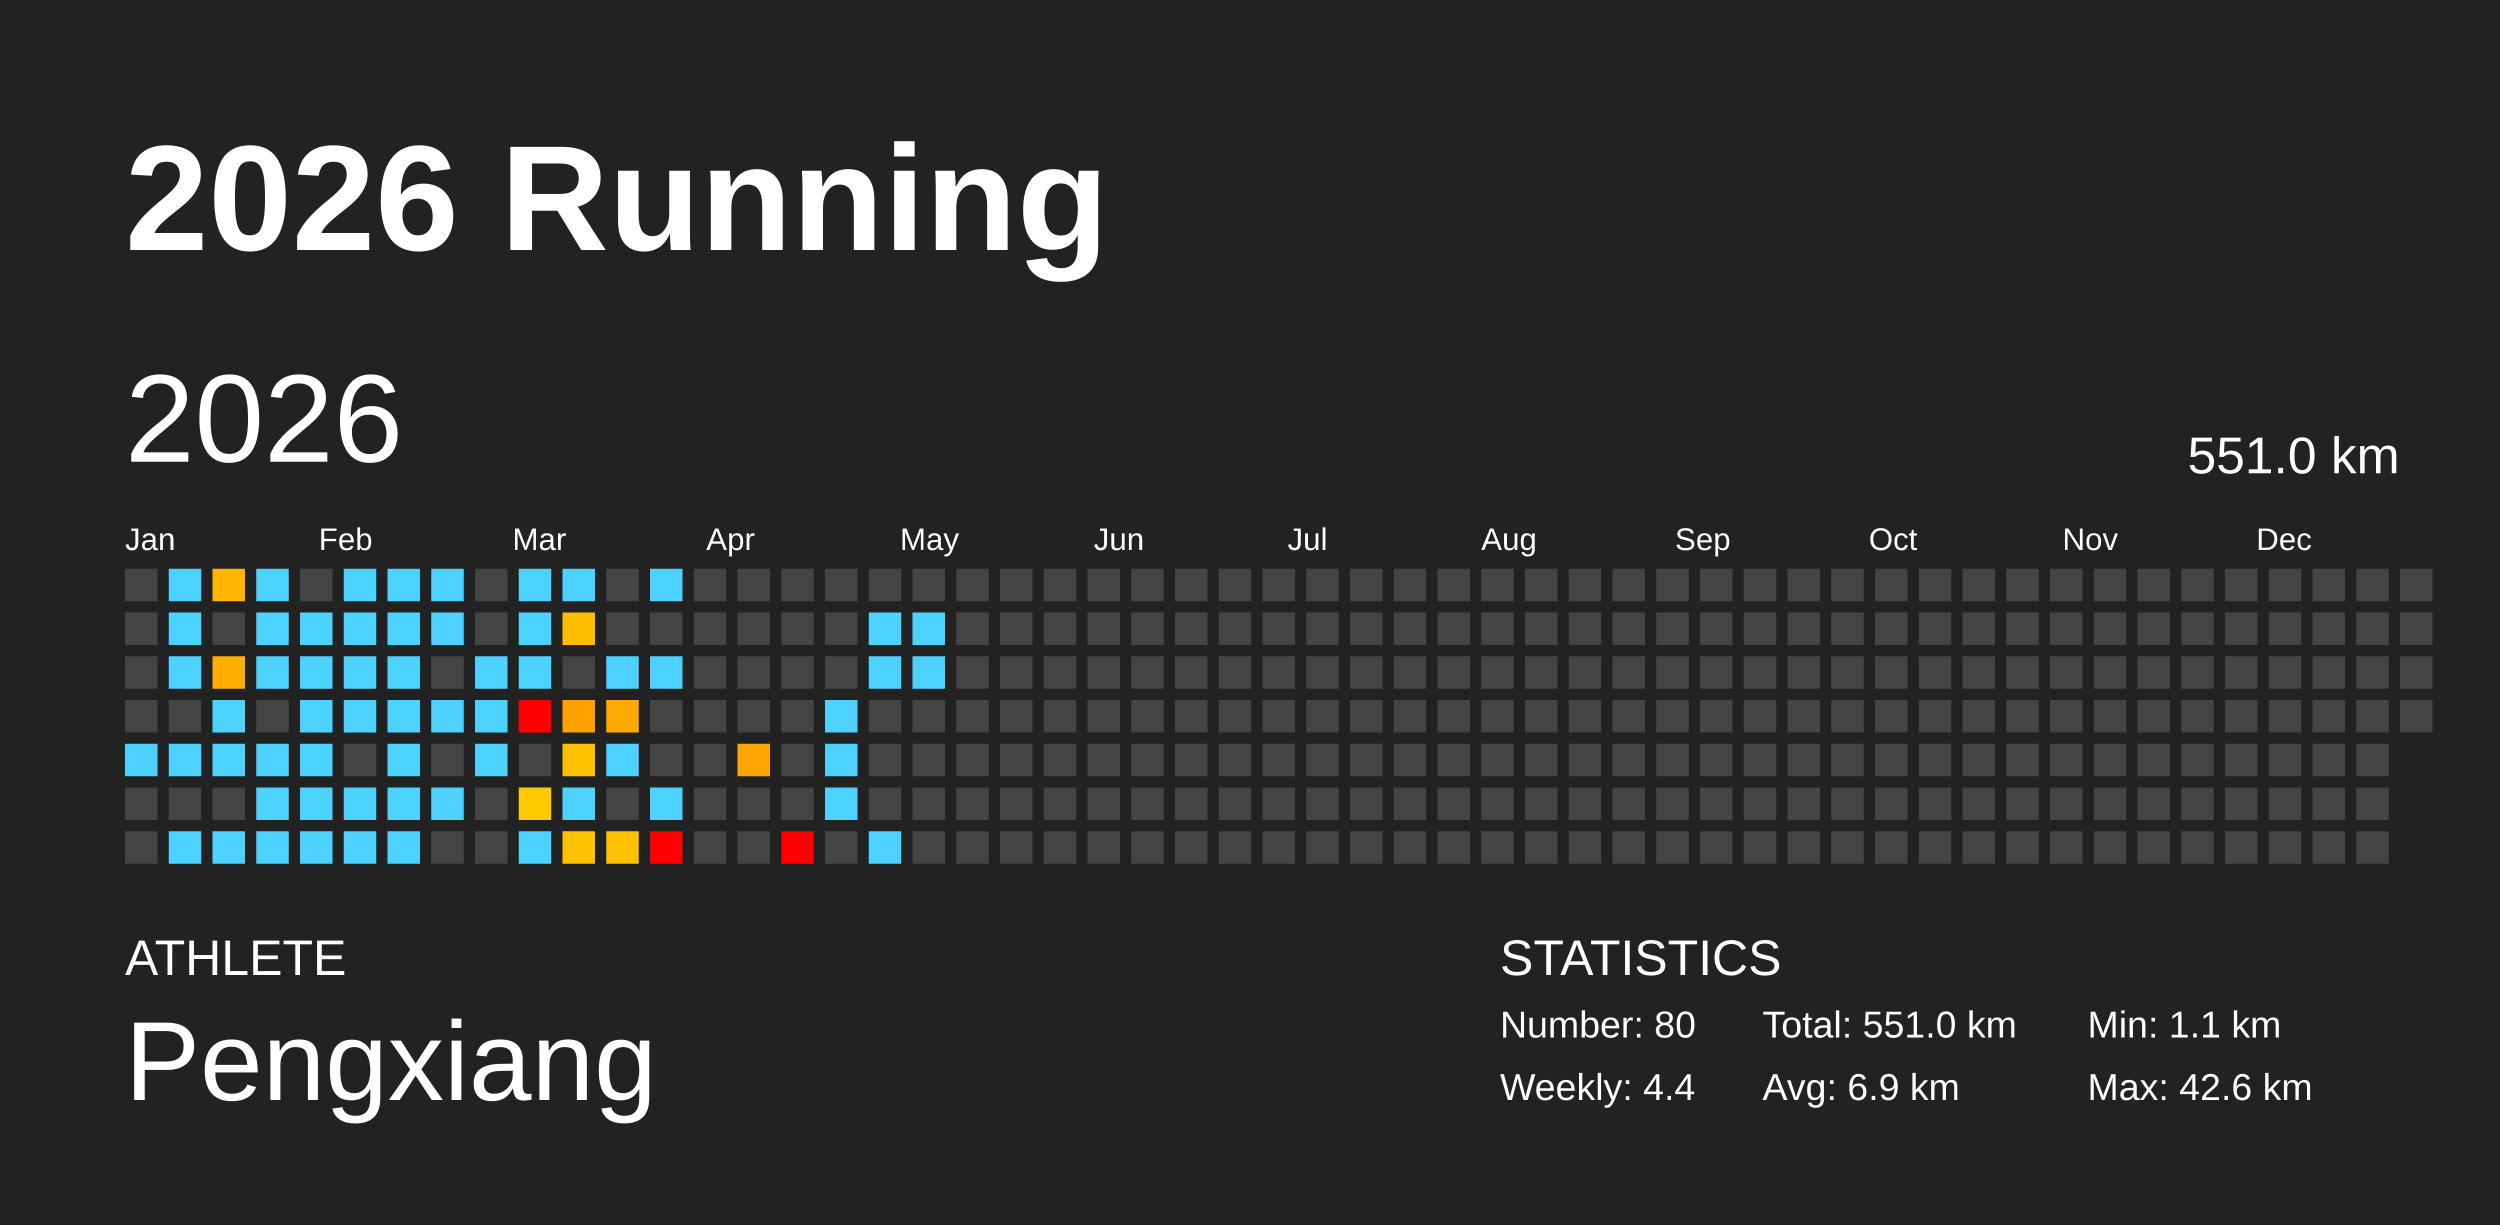
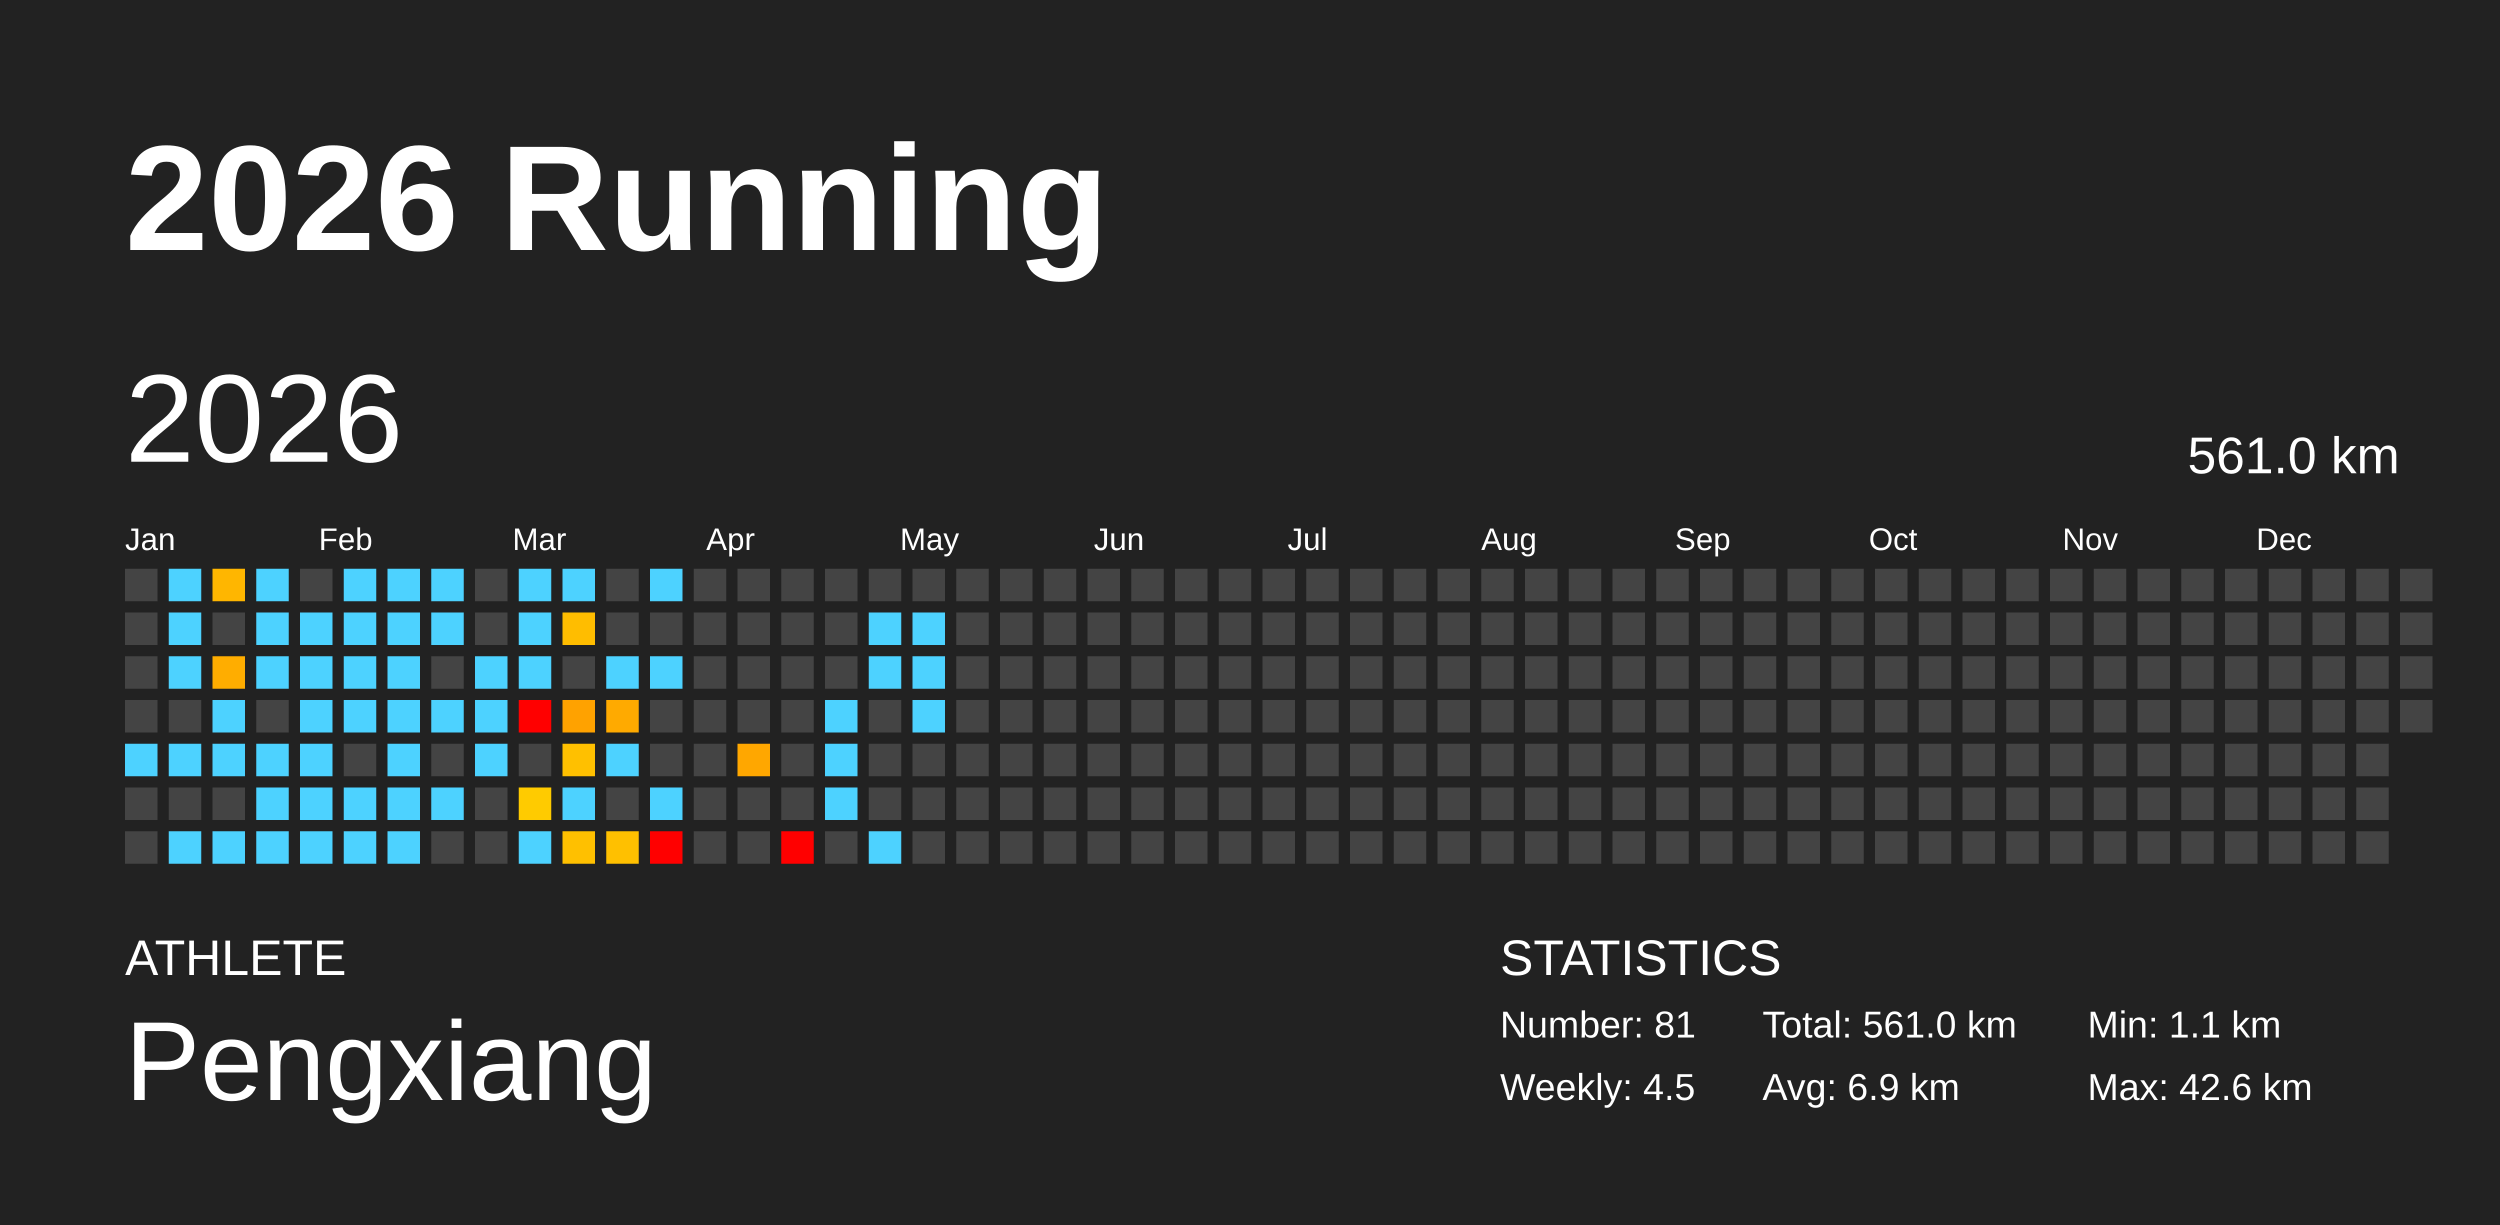
<svg xmlns="http://www.w3.org/2000/svg" baseProfile="full" height="98mm" version="1.1" viewBox="0,0,200,98" width="200mm">
  <defs />
  <rect fill="#222222" height="98" width="200" x="0" y="0" />
  <text fill="#FFFFFF" style="font-size:12px; font-family:Arial; font-weight:bold;" x="10" y="20">2026 Running</text>
  <text fill="#FFFFFF" style="font-size:4px; font-family:Arial" x="10" y="78">ATHLETE</text>
  <text fill="#FFFFFF" style="font-size:9px; font-family:Arial" x="10" y="88">Pengxiang</text>
  <text fill="#FFFFFF" style="font-size:4px; font-family:Arial" x="120" y="78">STATISTICS</text>
-   <text fill="#FFFFFF" style="font-size:3px; font-family:Arial" x="120" y="83">Number: 80</text>
-   <text fill="#FFFFFF" style="font-size:3px; font-family:Arial" x="120" y="88">Weekly: 4.4</text>
-   <text fill="#FFFFFF" style="font-size:3px; font-family:Arial" x="141" y="83">Total: 551.0 km</text>
+   <text fill="#FFFFFF" style="font-size:3px; font-family:Arial" x="120" y="83">Number: 81</text>
+   <text fill="#FFFFFF" style="font-size:3px; font-family:Arial" x="120" y="88">Weekly: 4.5</text>
+   <text fill="#FFFFFF" style="font-size:3px; font-family:Arial" x="141" y="83">Total: 561.0 km</text>
  <text fill="#FFFFFF" style="font-size:3px; font-family:Arial" x="141" y="88">Avg: 6.9 km</text>
  <text fill="#FFFFFF" style="font-size:3px; font-family:Arial" x="167" y="83">Min: 1.1 km</text>
  <text fill="#FFFFFF" style="font-size:3px; font-family:Arial" x="167" y="88">Max: 42.6 km</text>
  <text dominant-baseline="hanging" fill="#FFFFFF" style="font-size:10.0px; font-family:Arial;" x="10" y="30">2026</text>
-   <text dominant-baseline="hanging" fill="#FFFFFF" style="font-size:4.125px; font-family:Arial;" x="175" y="35">551.0 km</text>
+   <text dominant-baseline="hanging" fill="#FFFFFF" style="font-size:4.125px; font-family:Arial;" x="175" y="35">561.0 km</text>
  <text fill="#FFFFFF" style="font-size:2.5px; font-family:Arial" x="10.0" y="44">Jan</text>
  <text fill="#FFFFFF" style="font-size:2.5px; font-family:Arial" x="25.5" y="44">Feb</text>
  <text fill="#FFFFFF" style="font-size:2.5px; font-family:Arial" x="41.0" y="44">Mar</text>
  <text fill="#FFFFFF" style="font-size:2.5px; font-family:Arial" x="56.5" y="44">Apr</text>
  <text fill="#FFFFFF" style="font-size:2.5px; font-family:Arial" x="72.0" y="44">May</text>
  <text fill="#FFFFFF" style="font-size:2.5px; font-family:Arial" x="87.5" y="44">Jun</text>
  <text fill="#FFFFFF" style="font-size:2.5px; font-family:Arial" x="103.0" y="44">Jul</text>
  <text fill="#FFFFFF" style="font-size:2.5px; font-family:Arial" x="118.5" y="44">Aug</text>
  <text fill="#FFFFFF" style="font-size:2.5px; font-family:Arial" x="134.0" y="44">Sep</text>
  <text fill="#FFFFFF" style="font-size:2.5px; font-family:Arial" x="149.5" y="44">Oct</text>
  <text fill="#FFFFFF" style="font-size:2.5px; font-family:Arial" x="165.0" y="44">Nov</text>
  <text fill="#FFFFFF" style="font-size:2.5px; font-family:Arial" x="180.5" y="44">Dec</text>
  <rect fill="#444444" height="2.6" width="2.6" x="10.0" y="45.5" />
  <rect fill="#444444" height="2.6" width="2.6" x="10.0" y="49.0" />
  <rect fill="#444444" height="2.6" width="2.6" x="10.0" y="52.5" />
  <rect fill="#444444" height="2.6" width="2.6" x="10.0" y="56.0" />
  <rect fill="#4dd2ff" height="2.6" width="2.6" x="10.0" y="59.5" />
  <rect fill="#444444" height="2.6" width="2.6" x="10.0" y="63.0" />
  <rect fill="#444444" height="2.6" width="2.6" x="10.0" y="66.5" />
  <rect fill="#4dd2ff" height="2.6" width="2.6" x="13.5" y="45.5" />
  <rect fill="#4dd2ff" height="2.6" width="2.6" x="13.5" y="49.0" />
  <rect fill="#4dd2ff" height="2.6" width="2.6" x="13.5" y="52.5" />
  <rect fill="#444444" height="2.6" width="2.6" x="13.5" y="56.0" />
  <rect fill="#4dd2ff" height="2.6" width="2.6" x="13.5" y="59.5" />
  <rect fill="#444444" height="2.6" width="2.6" x="13.5" y="63.0" />
  <rect fill="#4dd2ff" height="2.6" width="2.6" x="13.5" y="66.5" />
  <rect fill="#ffb600" height="2.6" width="2.6" x="17.0" y="45.5" />
  <rect fill="#444444" height="2.6" width="2.6" x="17.0" y="49.0" />
  <rect fill="#ffad00" height="2.6" width="2.6" x="17.0" y="52.5" />
  <rect fill="#4dd2ff" height="2.6" width="2.6" x="17.0" y="56.0" />
  <rect fill="#4dd2ff" height="2.6" width="2.6" x="17.0" y="59.5" />
  <rect fill="#444444" height="2.6" width="2.6" x="17.0" y="63.0" />
  <rect fill="#4dd2ff" height="2.6" width="2.6" x="17.0" y="66.5" />
  <rect fill="#4dd2ff" height="2.6" width="2.6" x="20.5" y="45.5" />
  <rect fill="#4dd2ff" height="2.6" width="2.6" x="20.5" y="49.0" />
  <rect fill="#4dd2ff" height="2.6" width="2.6" x="20.5" y="52.5" />
  <rect fill="#444444" height="2.6" width="2.6" x="20.5" y="56.0" />
  <rect fill="#4dd2ff" height="2.6" width="2.6" x="20.5" y="59.5" />
  <rect fill="#4dd2ff" height="2.6" width="2.6" x="20.5" y="63.0" />
  <rect fill="#4dd2ff" height="2.6" width="2.6" x="20.5" y="66.5" />
  <rect fill="#444444" height="2.6" width="2.6" x="24.0" y="45.5" />
  <rect fill="#4dd2ff" height="2.6" width="2.6" x="24.0" y="49.0" />
  <rect fill="#4dd2ff" height="2.6" width="2.6" x="24.0" y="52.5" />
  <rect fill="#4dd2ff" height="2.6" width="2.6" x="24.0" y="56.0" />
  <rect fill="#4dd2ff" height="2.6" width="2.6" x="24.0" y="59.5" />
  <rect fill="#4dd2ff" height="2.6" width="2.6" x="24.0" y="63.0" />
  <rect fill="#4dd2ff" height="2.6" width="2.6" x="24.0" y="66.5" />
  <rect fill="#4dd2ff" height="2.6" width="2.6" x="27.5" y="45.5" />
  <rect fill="#4dd2ff" height="2.6" width="2.6" x="27.5" y="49.0" />
  <rect fill="#4dd2ff" height="2.6" width="2.6" x="27.5" y="52.5" />
  <rect fill="#4dd2ff" height="2.6" width="2.6" x="27.5" y="56.0" />
  <rect fill="#444444" height="2.6" width="2.6" x="27.5" y="59.5" />
  <rect fill="#4dd2ff" height="2.6" width="2.6" x="27.5" y="63.0" />
  <rect fill="#4dd2ff" height="2.6" width="2.6" x="27.5" y="66.5" />
  <rect fill="#4dd2ff" height="2.6" width="2.6" x="31.0" y="45.5" />
  <rect fill="#4dd2ff" height="2.6" width="2.6" x="31.0" y="49.0" />
  <rect fill="#4dd2ff" height="2.6" width="2.6" x="31.0" y="52.5" />
  <rect fill="#4dd2ff" height="2.6" width="2.6" x="31.0" y="56.0" />
  <rect fill="#4dd2ff" height="2.6" width="2.6" x="31.0" y="59.5" />
  <rect fill="#4dd2ff" height="2.6" width="2.6" x="31.0" y="63.0" />
  <rect fill="#4dd2ff" height="2.6" width="2.6" x="31.0" y="66.5" />
  <rect fill="#4dd2ff" height="2.6" width="2.6" x="34.5" y="45.5" />
  <rect fill="#4dd2ff" height="2.6" width="2.6" x="34.5" y="49.0" />
  <rect fill="#444444" height="2.6" width="2.6" x="34.5" y="52.5" />
  <rect fill="#4dd2ff" height="2.6" width="2.6" x="34.5" y="56.0" />
  <rect fill="#444444" height="2.6" width="2.6" x="34.5" y="59.5" />
  <rect fill="#4dd2ff" height="2.6" width="2.6" x="34.5" y="63.0" />
  <rect fill="#444444" height="2.6" width="2.6" x="34.5" y="66.5" />
  <rect fill="#444444" height="2.6" width="2.6" x="38.0" y="45.5" />
  <rect fill="#444444" height="2.6" width="2.6" x="38.0" y="49.0" />
  <rect fill="#4dd2ff" height="2.6" width="2.6" x="38.0" y="52.5" />
  <rect fill="#4dd2ff" height="2.6" width="2.6" x="38.0" y="56.0" />
  <rect fill="#4dd2ff" height="2.6" width="2.6" x="38.0" y="59.5" />
  <rect fill="#444444" height="2.6" width="2.6" x="38.0" y="63.0" />
  <rect fill="#444444" height="2.6" width="2.6" x="38.0" y="66.5" />
  <rect fill="#4dd2ff" height="2.6" width="2.6" x="41.5" y="45.5" />
  <rect fill="#4dd2ff" height="2.6" width="2.6" x="41.5" y="49.0" />
  <rect fill="#4dd2ff" height="2.6" width="2.6" x="41.5" y="52.5" />
  <rect fill="red" height="2.6" width="2.6" x="41.5" y="56.0" />
  <rect fill="#444444" height="2.6" width="2.6" x="41.5" y="59.5" />
  <rect fill="#ffcb00" height="2.6" width="2.6" x="41.5" y="63.0" />
  <rect fill="#4dd2ff" height="2.6" width="2.6" x="41.5" y="66.5" />
  <rect fill="#4dd2ff" height="2.6" width="2.6" x="45.0" y="45.5" />
  <rect fill="#ffbd00" height="2.6" width="2.6" x="45.0" y="49.0" />
  <rect fill="#444444" height="2.6" width="2.6" x="45.0" y="52.5" />
  <rect fill="#ffa200" height="2.6" width="2.6" x="45.0" y="56.0" />
  <rect fill="#ffc000" height="2.6" width="2.6" x="45.0" y="59.5" />
  <rect fill="#4dd2ff" height="2.6" width="2.6" x="45.0" y="63.0" />
  <rect fill="#ffc000" height="2.6" width="2.6" x="45.0" y="66.5" />
  <rect fill="#444444" height="2.6" width="2.6" x="48.5" y="45.5" />
  <rect fill="#444444" height="2.6" width="2.6" x="48.5" y="49.0" />
  <rect fill="#4dd2ff" height="2.6" width="2.6" x="48.5" y="52.5" />
  <rect fill="#ffaa00" height="2.6" width="2.6" x="48.5" y="56.0" />
  <rect fill="#4dd2ff" height="2.6" width="2.6" x="48.5" y="59.5" />
  <rect fill="#444444" height="2.6" width="2.6" x="48.5" y="63.0" />
  <rect fill="#ffc000" height="2.6" width="2.6" x="48.5" y="66.5" />
  <rect fill="#4dd2ff" height="2.6" width="2.6" x="52.0" y="45.5" />
  <rect fill="#444444" height="2.6" width="2.6" x="52.0" y="49.0" />
  <rect fill="#4dd2ff" height="2.6" width="2.6" x="52.0" y="52.5" />
  <rect fill="#444444" height="2.6" width="2.6" x="52.0" y="56.0" />
  <rect fill="#444444" height="2.6" width="2.6" x="52.0" y="59.5" />
  <rect fill="#4dd2ff" height="2.6" width="2.6" x="52.0" y="63.0" />
  <rect fill="red" height="2.6" width="2.6" x="52.0" y="66.5" />
  <rect fill="#444444" height="2.6" width="2.6" x="55.5" y="45.5" />
  <rect fill="#444444" height="2.6" width="2.6" x="55.5" y="49.0" />
  <rect fill="#444444" height="2.6" width="2.6" x="55.5" y="52.5" />
  <rect fill="#444444" height="2.6" width="2.6" x="55.5" y="56.0" />
  <rect fill="#444444" height="2.6" width="2.6" x="55.5" y="59.5" />
  <rect fill="#444444" height="2.6" width="2.6" x="55.5" y="63.0" />
  <rect fill="#444444" height="2.6" width="2.6" x="55.5" y="66.5" />
  <rect fill="#444444" height="2.6" width="2.6" x="59.0" y="45.5" />
  <rect fill="#444444" height="2.6" width="2.6" x="59.0" y="49.0" />
  <rect fill="#444444" height="2.6" width="2.6" x="59.0" y="52.5" />
  <rect fill="#444444" height="2.6" width="2.6" x="59.0" y="56.0" />
  <rect fill="#ffa700" height="2.6" width="2.6" x="59.0" y="59.5" />
  <rect fill="#444444" height="2.6" width="2.6" x="59.0" y="63.0" />
  <rect fill="#444444" height="2.6" width="2.6" x="59.0" y="66.5" />
  <rect fill="#444444" height="2.6" width="2.6" x="62.5" y="45.5" />
  <rect fill="#444444" height="2.6" width="2.6" x="62.5" y="49.0" />
  <rect fill="#444444" height="2.6" width="2.6" x="62.5" y="52.5" />
  <rect fill="#444444" height="2.6" width="2.6" x="62.5" y="56.0" />
  <rect fill="#444444" height="2.6" width="2.6" x="62.5" y="59.5" />
  <rect fill="#444444" height="2.6" width="2.6" x="62.5" y="63.0" />
  <rect fill="red" height="2.6" width="2.6" x="62.5" y="66.5" />
  <rect fill="#444444" height="2.6" width="2.6" x="66.0" y="45.5" />
  <rect fill="#444444" height="2.6" width="2.6" x="66.0" y="49.0" />
  <rect fill="#444444" height="2.6" width="2.6" x="66.0" y="52.5" />
  <rect fill="#4dd2ff" height="2.6" width="2.6" x="66.0" y="56.0" />
  <rect fill="#4dd2ff" height="2.6" width="2.6" x="66.0" y="59.5" />
  <rect fill="#4dd2ff" height="2.6" width="2.6" x="66.0" y="63.0" />
  <rect fill="#444444" height="2.6" width="2.6" x="66.0" y="66.5" />
  <rect fill="#444444" height="2.6" width="2.6" x="69.5" y="45.5" />
  <rect fill="#4dd2ff" height="2.6" width="2.6" x="69.5" y="49.0" />
  <rect fill="#4dd2ff" height="2.6" width="2.6" x="69.5" y="52.5" />
  <rect fill="#444444" height="2.6" width="2.6" x="69.5" y="56.0" />
  <rect fill="#444444" height="2.6" width="2.6" x="69.5" y="59.5" />
  <rect fill="#444444" height="2.6" width="2.6" x="69.5" y="63.0" />
  <rect fill="#4dd2ff" height="2.6" width="2.6" x="69.5" y="66.5" />
  <rect fill="#444444" height="2.6" width="2.6" x="73.0" y="45.5" />
  <rect fill="#4dd2ff" height="2.6" width="2.6" x="73.0" y="49.0" />
  <rect fill="#4dd2ff" height="2.6" width="2.6" x="73.0" y="52.5" />
-   <rect fill="#444444" height="2.6" width="2.6" x="73.0" y="56.0" />
+   <rect fill="#4dd2ff" height="2.6" width="2.6" x="73.0" y="56.0" />
  <rect fill="#444444" height="2.6" width="2.6" x="73.0" y="59.5" />
  <rect fill="#444444" height="2.6" width="2.6" x="73.0" y="63.0" />
  <rect fill="#444444" height="2.6" width="2.6" x="73.0" y="66.5" />
  <rect fill="#444444" height="2.6" width="2.6" x="76.5" y="45.5" />
  <rect fill="#444444" height="2.6" width="2.6" x="76.5" y="49.0" />
  <rect fill="#444444" height="2.6" width="2.6" x="76.5" y="52.5" />
  <rect fill="#444444" height="2.6" width="2.6" x="76.5" y="56.0" />
  <rect fill="#444444" height="2.6" width="2.6" x="76.5" y="59.5" />
  <rect fill="#444444" height="2.6" width="2.6" x="76.5" y="63.0" />
  <rect fill="#444444" height="2.6" width="2.6" x="76.5" y="66.5" />
  <rect fill="#444444" height="2.6" width="2.6" x="80.0" y="45.5" />
  <rect fill="#444444" height="2.6" width="2.6" x="80.0" y="49.0" />
  <rect fill="#444444" height="2.6" width="2.6" x="80.0" y="52.5" />
  <rect fill="#444444" height="2.6" width="2.6" x="80.0" y="56.0" />
  <rect fill="#444444" height="2.6" width="2.6" x="80.0" y="59.5" />
  <rect fill="#444444" height="2.6" width="2.6" x="80.0" y="63.0" />
  <rect fill="#444444" height="2.6" width="2.6" x="80.0" y="66.5" />
  <rect fill="#444444" height="2.6" width="2.6" x="83.5" y="45.5" />
  <rect fill="#444444" height="2.6" width="2.6" x="83.5" y="49.0" />
  <rect fill="#444444" height="2.6" width="2.6" x="83.5" y="52.5" />
  <rect fill="#444444" height="2.6" width="2.6" x="83.5" y="56.0" />
  <rect fill="#444444" height="2.6" width="2.6" x="83.5" y="59.5" />
  <rect fill="#444444" height="2.6" width="2.6" x="83.5" y="63.0" />
  <rect fill="#444444" height="2.6" width="2.6" x="83.5" y="66.5" />
  <rect fill="#444444" height="2.6" width="2.6" x="87.0" y="45.5" />
  <rect fill="#444444" height="2.6" width="2.6" x="87.0" y="49.0" />
  <rect fill="#444444" height="2.6" width="2.6" x="87.0" y="52.5" />
  <rect fill="#444444" height="2.6" width="2.6" x="87.0" y="56.0" />
  <rect fill="#444444" height="2.6" width="2.6" x="87.0" y="59.5" />
  <rect fill="#444444" height="2.6" width="2.6" x="87.0" y="63.0" />
  <rect fill="#444444" height="2.6" width="2.6" x="87.0" y="66.5" />
  <rect fill="#444444" height="2.6" width="2.6" x="90.5" y="45.5" />
  <rect fill="#444444" height="2.6" width="2.6" x="90.5" y="49.0" />
  <rect fill="#444444" height="2.6" width="2.6" x="90.5" y="52.5" />
  <rect fill="#444444" height="2.6" width="2.6" x="90.5" y="56.0" />
  <rect fill="#444444" height="2.6" width="2.6" x="90.5" y="59.5" />
  <rect fill="#444444" height="2.6" width="2.6" x="90.5" y="63.0" />
  <rect fill="#444444" height="2.6" width="2.6" x="90.5" y="66.5" />
  <rect fill="#444444" height="2.6" width="2.6" x="94.0" y="45.5" />
  <rect fill="#444444" height="2.6" width="2.6" x="94.0" y="49.0" />
  <rect fill="#444444" height="2.6" width="2.6" x="94.0" y="52.5" />
  <rect fill="#444444" height="2.6" width="2.6" x="94.0" y="56.0" />
  <rect fill="#444444" height="2.6" width="2.6" x="94.0" y="59.5" />
  <rect fill="#444444" height="2.6" width="2.6" x="94.0" y="63.0" />
  <rect fill="#444444" height="2.6" width="2.6" x="94.0" y="66.5" />
  <rect fill="#444444" height="2.6" width="2.6" x="97.5" y="45.5" />
  <rect fill="#444444" height="2.6" width="2.6" x="97.5" y="49.0" />
  <rect fill="#444444" height="2.6" width="2.6" x="97.5" y="52.5" />
  <rect fill="#444444" height="2.6" width="2.6" x="97.5" y="56.0" />
  <rect fill="#444444" height="2.6" width="2.6" x="97.5" y="59.5" />
  <rect fill="#444444" height="2.6" width="2.6" x="97.5" y="63.0" />
  <rect fill="#444444" height="2.6" width="2.6" x="97.5" y="66.5" />
  <rect fill="#444444" height="2.6" width="2.6" x="101.0" y="45.5" />
  <rect fill="#444444" height="2.6" width="2.6" x="101.0" y="49.0" />
  <rect fill="#444444" height="2.6" width="2.6" x="101.0" y="52.5" />
  <rect fill="#444444" height="2.6" width="2.6" x="101.0" y="56.0" />
  <rect fill="#444444" height="2.6" width="2.6" x="101.0" y="59.5" />
  <rect fill="#444444" height="2.6" width="2.6" x="101.0" y="63.0" />
  <rect fill="#444444" height="2.6" width="2.6" x="101.0" y="66.5" />
  <rect fill="#444444" height="2.6" width="2.6" x="104.5" y="45.5" />
  <rect fill="#444444" height="2.6" width="2.6" x="104.5" y="49.0" />
  <rect fill="#444444" height="2.6" width="2.6" x="104.5" y="52.5" />
  <rect fill="#444444" height="2.6" width="2.6" x="104.5" y="56.0" />
  <rect fill="#444444" height="2.6" width="2.6" x="104.5" y="59.5" />
  <rect fill="#444444" height="2.6" width="2.6" x="104.5" y="63.0" />
  <rect fill="#444444" height="2.6" width="2.6" x="104.5" y="66.5" />
  <rect fill="#444444" height="2.6" width="2.6" x="108.0" y="45.5" />
  <rect fill="#444444" height="2.6" width="2.6" x="108.0" y="49.0" />
  <rect fill="#444444" height="2.6" width="2.6" x="108.0" y="52.5" />
  <rect fill="#444444" height="2.6" width="2.6" x="108.0" y="56.0" />
  <rect fill="#444444" height="2.6" width="2.6" x="108.0" y="59.5" />
  <rect fill="#444444" height="2.6" width="2.6" x="108.0" y="63.0" />
  <rect fill="#444444" height="2.6" width="2.6" x="108.0" y="66.5" />
  <rect fill="#444444" height="2.6" width="2.6" x="111.5" y="45.5" />
  <rect fill="#444444" height="2.6" width="2.6" x="111.5" y="49.0" />
  <rect fill="#444444" height="2.6" width="2.6" x="111.5" y="52.5" />
  <rect fill="#444444" height="2.6" width="2.6" x="111.5" y="56.0" />
  <rect fill="#444444" height="2.6" width="2.6" x="111.5" y="59.5" />
  <rect fill="#444444" height="2.6" width="2.6" x="111.5" y="63.0" />
  <rect fill="#444444" height="2.6" width="2.6" x="111.5" y="66.5" />
  <rect fill="#444444" height="2.6" width="2.6" x="115.0" y="45.5" />
  <rect fill="#444444" height="2.6" width="2.6" x="115.0" y="49.0" />
  <rect fill="#444444" height="2.6" width="2.6" x="115.0" y="52.5" />
  <rect fill="#444444" height="2.6" width="2.6" x="115.0" y="56.0" />
  <rect fill="#444444" height="2.6" width="2.6" x="115.0" y="59.5" />
  <rect fill="#444444" height="2.6" width="2.6" x="115.0" y="63.0" />
  <rect fill="#444444" height="2.6" width="2.6" x="115.0" y="66.5" />
  <rect fill="#444444" height="2.6" width="2.6" x="118.5" y="45.5" />
  <rect fill="#444444" height="2.6" width="2.6" x="118.5" y="49.0" />
  <rect fill="#444444" height="2.6" width="2.6" x="118.5" y="52.5" />
  <rect fill="#444444" height="2.6" width="2.6" x="118.5" y="56.0" />
  <rect fill="#444444" height="2.6" width="2.6" x="118.5" y="59.5" />
  <rect fill="#444444" height="2.6" width="2.6" x="118.5" y="63.0" />
  <rect fill="#444444" height="2.6" width="2.6" x="118.5" y="66.5" />
  <rect fill="#444444" height="2.6" width="2.6" x="122.0" y="45.5" />
  <rect fill="#444444" height="2.6" width="2.6" x="122.0" y="49.0" />
  <rect fill="#444444" height="2.6" width="2.6" x="122.0" y="52.5" />
  <rect fill="#444444" height="2.6" width="2.6" x="122.0" y="56.0" />
  <rect fill="#444444" height="2.6" width="2.6" x="122.0" y="59.5" />
  <rect fill="#444444" height="2.6" width="2.6" x="122.0" y="63.0" />
  <rect fill="#444444" height="2.6" width="2.6" x="122.0" y="66.5" />
  <rect fill="#444444" height="2.6" width="2.6" x="125.5" y="45.5" />
  <rect fill="#444444" height="2.6" width="2.6" x="125.5" y="49.0" />
  <rect fill="#444444" height="2.6" width="2.6" x="125.5" y="52.5" />
  <rect fill="#444444" height="2.6" width="2.6" x="125.5" y="56.0" />
  <rect fill="#444444" height="2.6" width="2.6" x="125.5" y="59.5" />
  <rect fill="#444444" height="2.6" width="2.6" x="125.5" y="63.0" />
  <rect fill="#444444" height="2.6" width="2.6" x="125.5" y="66.5" />
  <rect fill="#444444" height="2.6" width="2.6" x="129.0" y="45.5" />
  <rect fill="#444444" height="2.6" width="2.6" x="129.0" y="49.0" />
  <rect fill="#444444" height="2.6" width="2.6" x="129.0" y="52.5" />
  <rect fill="#444444" height="2.6" width="2.6" x="129.0" y="56.0" />
  <rect fill="#444444" height="2.6" width="2.6" x="129.0" y="59.5" />
  <rect fill="#444444" height="2.6" width="2.6" x="129.0" y="63.0" />
  <rect fill="#444444" height="2.6" width="2.6" x="129.0" y="66.5" />
  <rect fill="#444444" height="2.6" width="2.6" x="132.5" y="45.5" />
  <rect fill="#444444" height="2.6" width="2.6" x="132.5" y="49.0" />
  <rect fill="#444444" height="2.6" width="2.6" x="132.5" y="52.5" />
  <rect fill="#444444" height="2.6" width="2.6" x="132.5" y="56.0" />
  <rect fill="#444444" height="2.6" width="2.6" x="132.5" y="59.5" />
  <rect fill="#444444" height="2.6" width="2.6" x="132.5" y="63.0" />
  <rect fill="#444444" height="2.6" width="2.6" x="132.5" y="66.5" />
  <rect fill="#444444" height="2.6" width="2.6" x="136.0" y="45.5" />
  <rect fill="#444444" height="2.6" width="2.6" x="136.0" y="49.0" />
  <rect fill="#444444" height="2.6" width="2.6" x="136.0" y="52.5" />
  <rect fill="#444444" height="2.6" width="2.6" x="136.0" y="56.0" />
  <rect fill="#444444" height="2.6" width="2.6" x="136.0" y="59.5" />
  <rect fill="#444444" height="2.6" width="2.6" x="136.0" y="63.0" />
  <rect fill="#444444" height="2.6" width="2.6" x="136.0" y="66.5" />
  <rect fill="#444444" height="2.6" width="2.6" x="139.5" y="45.5" />
  <rect fill="#444444" height="2.6" width="2.6" x="139.5" y="49.0" />
  <rect fill="#444444" height="2.6" width="2.6" x="139.5" y="52.5" />
  <rect fill="#444444" height="2.6" width="2.6" x="139.5" y="56.0" />
  <rect fill="#444444" height="2.6" width="2.6" x="139.5" y="59.5" />
  <rect fill="#444444" height="2.6" width="2.6" x="139.5" y="63.0" />
  <rect fill="#444444" height="2.6" width="2.6" x="139.5" y="66.5" />
  <rect fill="#444444" height="2.6" width="2.6" x="143.0" y="45.5" />
  <rect fill="#444444" height="2.6" width="2.6" x="143.0" y="49.0" />
  <rect fill="#444444" height="2.6" width="2.6" x="143.0" y="52.5" />
  <rect fill="#444444" height="2.6" width="2.6" x="143.0" y="56.0" />
  <rect fill="#444444" height="2.6" width="2.6" x="143.0" y="59.5" />
  <rect fill="#444444" height="2.6" width="2.6" x="143.0" y="63.0" />
  <rect fill="#444444" height="2.6" width="2.6" x="143.0" y="66.5" />
  <rect fill="#444444" height="2.6" width="2.6" x="146.5" y="45.5" />
  <rect fill="#444444" height="2.6" width="2.6" x="146.5" y="49.0" />
  <rect fill="#444444" height="2.6" width="2.6" x="146.5" y="52.5" />
  <rect fill="#444444" height="2.6" width="2.6" x="146.5" y="56.0" />
  <rect fill="#444444" height="2.6" width="2.6" x="146.5" y="59.5" />
  <rect fill="#444444" height="2.6" width="2.6" x="146.5" y="63.0" />
  <rect fill="#444444" height="2.6" width="2.6" x="146.5" y="66.5" />
  <rect fill="#444444" height="2.6" width="2.6" x="150.0" y="45.5" />
  <rect fill="#444444" height="2.6" width="2.6" x="150.0" y="49.0" />
  <rect fill="#444444" height="2.6" width="2.6" x="150.0" y="52.5" />
  <rect fill="#444444" height="2.6" width="2.6" x="150.0" y="56.0" />
  <rect fill="#444444" height="2.6" width="2.6" x="150.0" y="59.5" />
  <rect fill="#444444" height="2.6" width="2.6" x="150.0" y="63.0" />
  <rect fill="#444444" height="2.6" width="2.6" x="150.0" y="66.5" />
  <rect fill="#444444" height="2.6" width="2.6" x="153.5" y="45.5" />
  <rect fill="#444444" height="2.6" width="2.6" x="153.5" y="49.0" />
  <rect fill="#444444" height="2.6" width="2.6" x="153.5" y="52.5" />
  <rect fill="#444444" height="2.6" width="2.6" x="153.5" y="56.0" />
  <rect fill="#444444" height="2.6" width="2.6" x="153.5" y="59.5" />
  <rect fill="#444444" height="2.6" width="2.6" x="153.5" y="63.0" />
  <rect fill="#444444" height="2.6" width="2.6" x="153.5" y="66.5" />
  <rect fill="#444444" height="2.6" width="2.6" x="157.0" y="45.5" />
  <rect fill="#444444" height="2.6" width="2.6" x="157.0" y="49.0" />
  <rect fill="#444444" height="2.6" width="2.6" x="157.0" y="52.5" />
  <rect fill="#444444" height="2.6" width="2.6" x="157.0" y="56.0" />
  <rect fill="#444444" height="2.6" width="2.6" x="157.0" y="59.5" />
  <rect fill="#444444" height="2.6" width="2.6" x="157.0" y="63.0" />
  <rect fill="#444444" height="2.6" width="2.6" x="157.0" y="66.5" />
  <rect fill="#444444" height="2.6" width="2.6" x="160.5" y="45.5" />
  <rect fill="#444444" height="2.6" width="2.6" x="160.5" y="49.0" />
  <rect fill="#444444" height="2.6" width="2.6" x="160.5" y="52.5" />
  <rect fill="#444444" height="2.6" width="2.6" x="160.5" y="56.0" />
  <rect fill="#444444" height="2.6" width="2.6" x="160.5" y="59.5" />
  <rect fill="#444444" height="2.6" width="2.6" x="160.5" y="63.0" />
  <rect fill="#444444" height="2.6" width="2.6" x="160.5" y="66.5" />
  <rect fill="#444444" height="2.6" width="2.6" x="164.0" y="45.5" />
  <rect fill="#444444" height="2.6" width="2.6" x="164.0" y="49.0" />
  <rect fill="#444444" height="2.6" width="2.6" x="164.0" y="52.5" />
  <rect fill="#444444" height="2.6" width="2.6" x="164.0" y="56.0" />
  <rect fill="#444444" height="2.6" width="2.6" x="164.0" y="59.5" />
  <rect fill="#444444" height="2.6" width="2.6" x="164.0" y="63.0" />
  <rect fill="#444444" height="2.6" width="2.6" x="164.0" y="66.5" />
  <rect fill="#444444" height="2.6" width="2.6" x="167.5" y="45.5" />
  <rect fill="#444444" height="2.6" width="2.6" x="167.5" y="49.0" />
  <rect fill="#444444" height="2.6" width="2.6" x="167.5" y="52.5" />
  <rect fill="#444444" height="2.6" width="2.6" x="167.5" y="56.0" />
  <rect fill="#444444" height="2.6" width="2.6" x="167.5" y="59.5" />
  <rect fill="#444444" height="2.6" width="2.6" x="167.5" y="63.0" />
  <rect fill="#444444" height="2.6" width="2.6" x="167.5" y="66.5" />
  <rect fill="#444444" height="2.6" width="2.6" x="171.0" y="45.5" />
  <rect fill="#444444" height="2.6" width="2.6" x="171.0" y="49.0" />
  <rect fill="#444444" height="2.6" width="2.6" x="171.0" y="52.5" />
  <rect fill="#444444" height="2.6" width="2.6" x="171.0" y="56.0" />
  <rect fill="#444444" height="2.6" width="2.6" x="171.0" y="59.5" />
  <rect fill="#444444" height="2.6" width="2.6" x="171.0" y="63.0" />
  <rect fill="#444444" height="2.6" width="2.6" x="171.0" y="66.5" />
  <rect fill="#444444" height="2.6" width="2.6" x="174.5" y="45.5" />
  <rect fill="#444444" height="2.6" width="2.6" x="174.5" y="49.0" />
  <rect fill="#444444" height="2.6" width="2.6" x="174.5" y="52.5" />
  <rect fill="#444444" height="2.6" width="2.6" x="174.5" y="56.0" />
  <rect fill="#444444" height="2.6" width="2.6" x="174.5" y="59.5" />
  <rect fill="#444444" height="2.6" width="2.6" x="174.5" y="63.0" />
  <rect fill="#444444" height="2.6" width="2.6" x="174.5" y="66.5" />
  <rect fill="#444444" height="2.6" width="2.6" x="178.0" y="45.5" />
  <rect fill="#444444" height="2.6" width="2.6" x="178.0" y="49.0" />
  <rect fill="#444444" height="2.6" width="2.6" x="178.0" y="52.5" />
  <rect fill="#444444" height="2.6" width="2.6" x="178.0" y="56.0" />
  <rect fill="#444444" height="2.6" width="2.6" x="178.0" y="59.5" />
  <rect fill="#444444" height="2.6" width="2.6" x="178.0" y="63.0" />
  <rect fill="#444444" height="2.6" width="2.6" x="178.0" y="66.5" />
  <rect fill="#444444" height="2.6" width="2.6" x="181.5" y="45.5" />
  <rect fill="#444444" height="2.6" width="2.6" x="181.5" y="49.0" />
  <rect fill="#444444" height="2.6" width="2.6" x="181.5" y="52.5" />
  <rect fill="#444444" height="2.6" width="2.6" x="181.5" y="56.0" />
  <rect fill="#444444" height="2.6" width="2.6" x="181.5" y="59.5" />
  <rect fill="#444444" height="2.6" width="2.6" x="181.5" y="63.0" />
  <rect fill="#444444" height="2.6" width="2.6" x="181.5" y="66.5" />
  <rect fill="#444444" height="2.6" width="2.6" x="185.0" y="45.5" />
  <rect fill="#444444" height="2.6" width="2.6" x="185.0" y="49.0" />
  <rect fill="#444444" height="2.6" width="2.6" x="185.0" y="52.5" />
  <rect fill="#444444" height="2.6" width="2.6" x="185.0" y="56.0" />
  <rect fill="#444444" height="2.6" width="2.6" x="185.0" y="59.5" />
  <rect fill="#444444" height="2.6" width="2.6" x="185.0" y="63.0" />
  <rect fill="#444444" height="2.6" width="2.6" x="185.0" y="66.5" />
  <rect fill="#444444" height="2.6" width="2.6" x="188.5" y="45.5" />
  <rect fill="#444444" height="2.6" width="2.6" x="188.5" y="49.0" />
  <rect fill="#444444" height="2.6" width="2.6" x="188.5" y="52.5" />
  <rect fill="#444444" height="2.6" width="2.6" x="188.5" y="56.0" />
  <rect fill="#444444" height="2.6" width="2.6" x="188.5" y="59.5" />
  <rect fill="#444444" height="2.6" width="2.6" x="188.5" y="63.0" />
  <rect fill="#444444" height="2.6" width="2.6" x="188.5" y="66.5" />
  <rect fill="#444444" height="2.6" width="2.6" x="192.0" y="45.5" />
  <rect fill="#444444" height="2.6" width="2.6" x="192.0" y="49.0" />
  <rect fill="#444444" height="2.6" width="2.6" x="192.0" y="52.5" />
  <rect fill="#444444" height="2.6" width="2.6" x="192.0" y="56.0" />
</svg>
